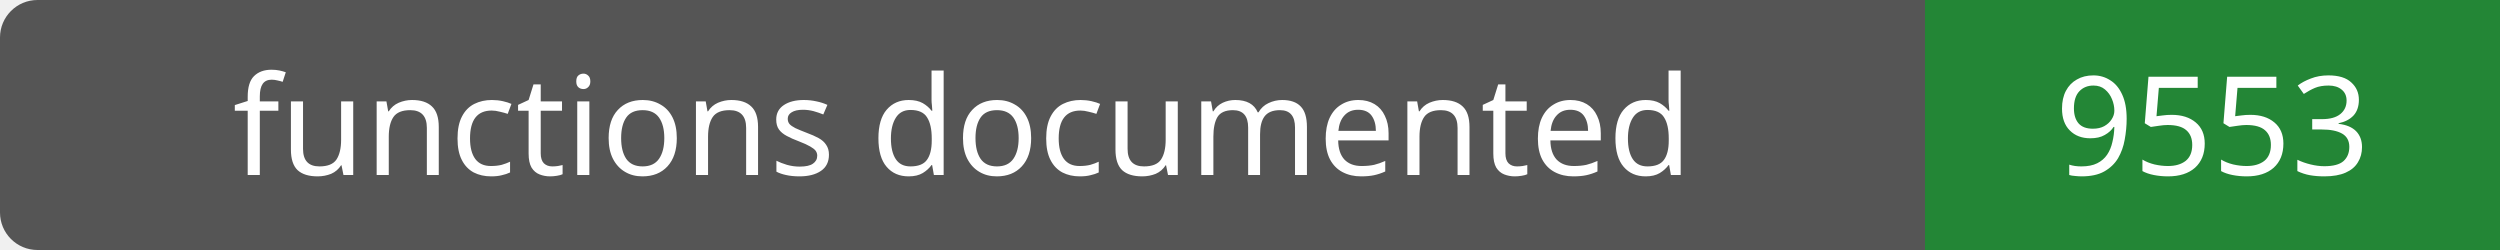
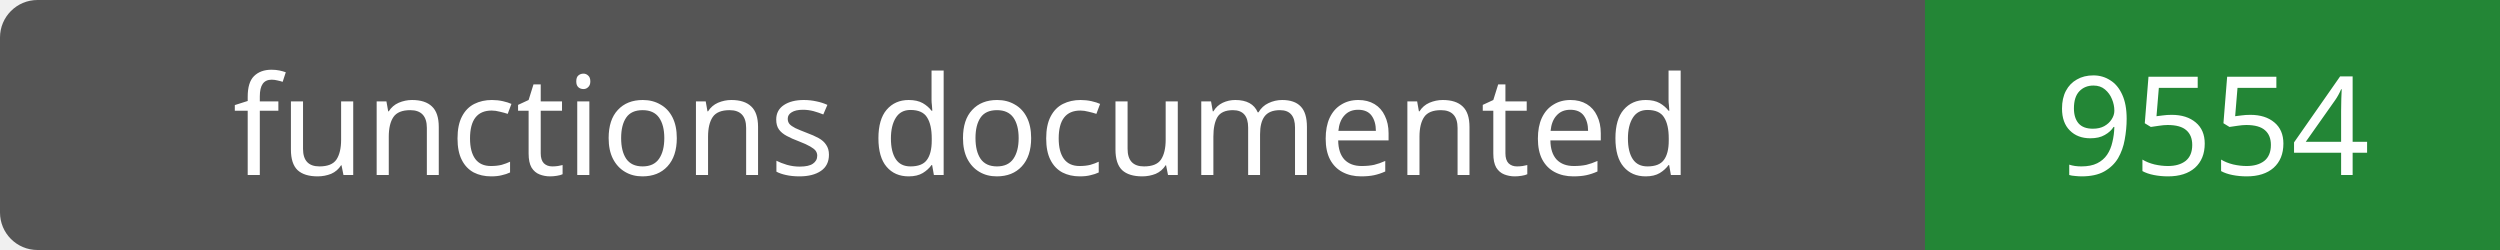
- <svg xmlns="http://www.w3.org/2000/svg" width="200" height="20" role="img" aria-label="functions documented: 9553">
+ <svg xmlns="http://www.w3.org/2000/svg" width="200" height="20" role="img" aria-label="functions documented: 9554">
  <rect width="200" height="20" rx="3" fill="#555" />
  <path fill="#238636" d="M154 0h46v20H154z" />
  <g fill="#fff" text-anchor="middle" font-family="Verdana,sans-serif" font-size="11">
    <text x="77.0" y="14">functions documented</text>
-     <text x="177.0" y="14">9553</text>
+     <text x="177.0" y="14">9554</text>
  </g>
</svg>
